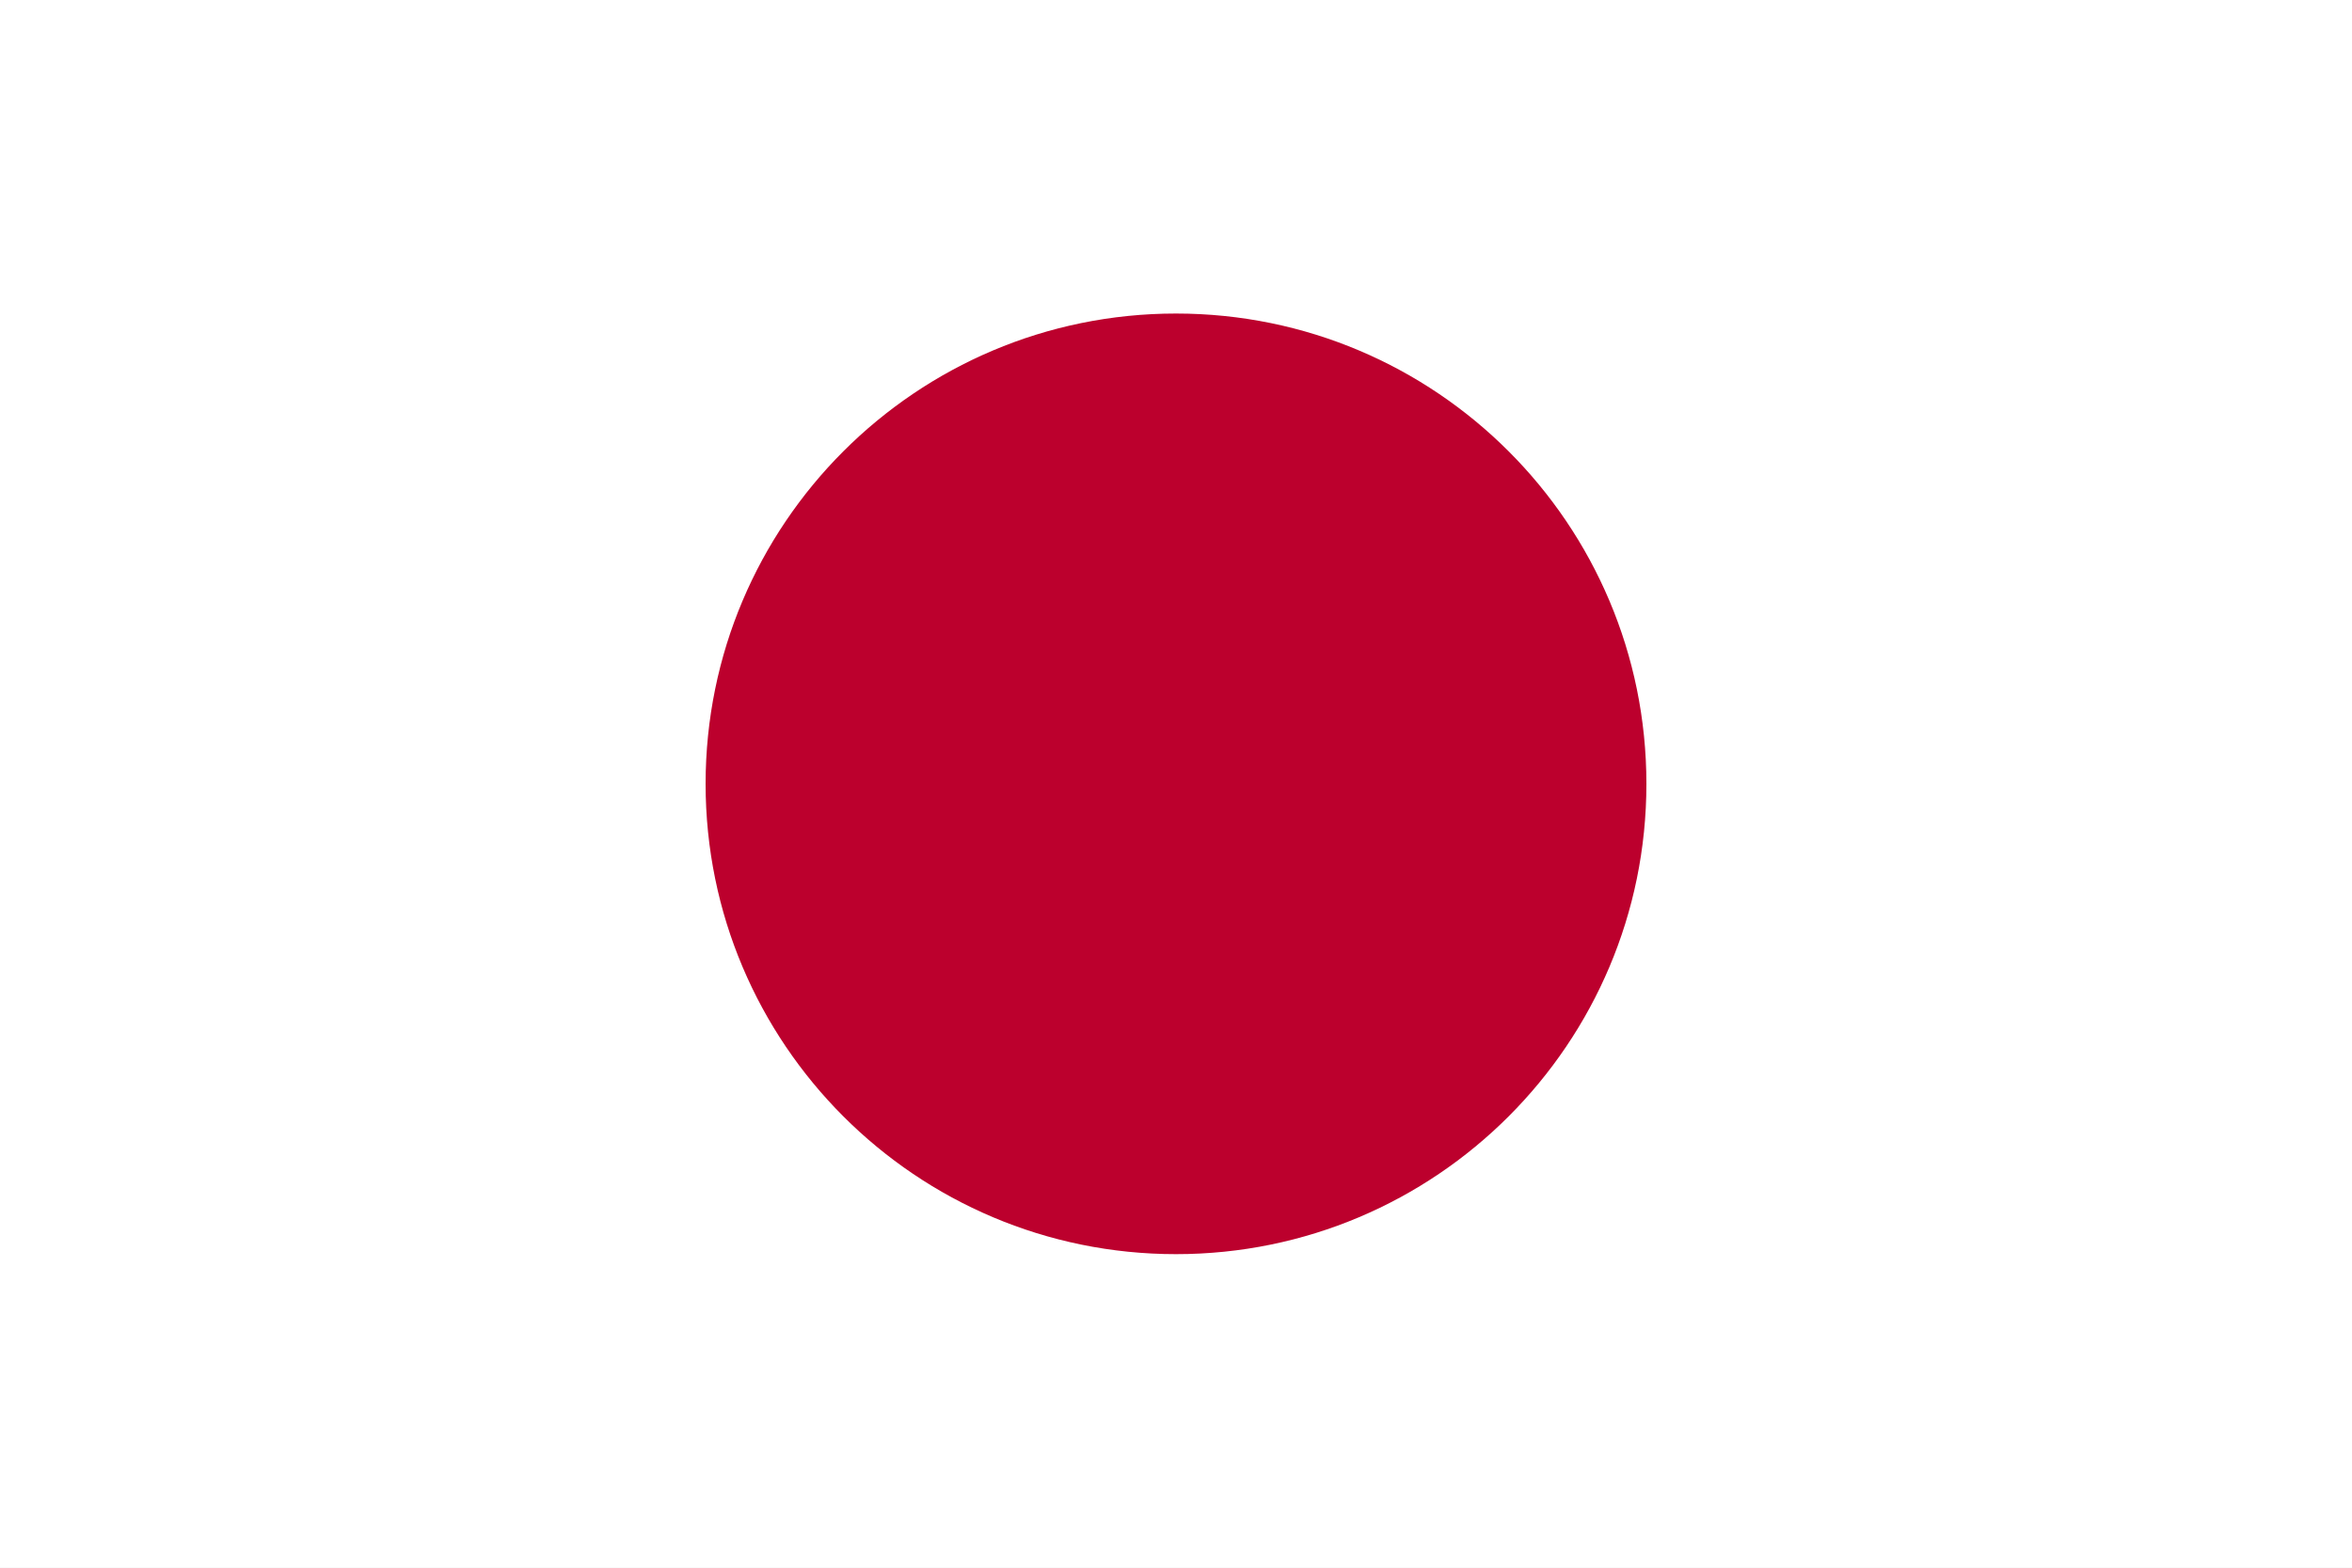
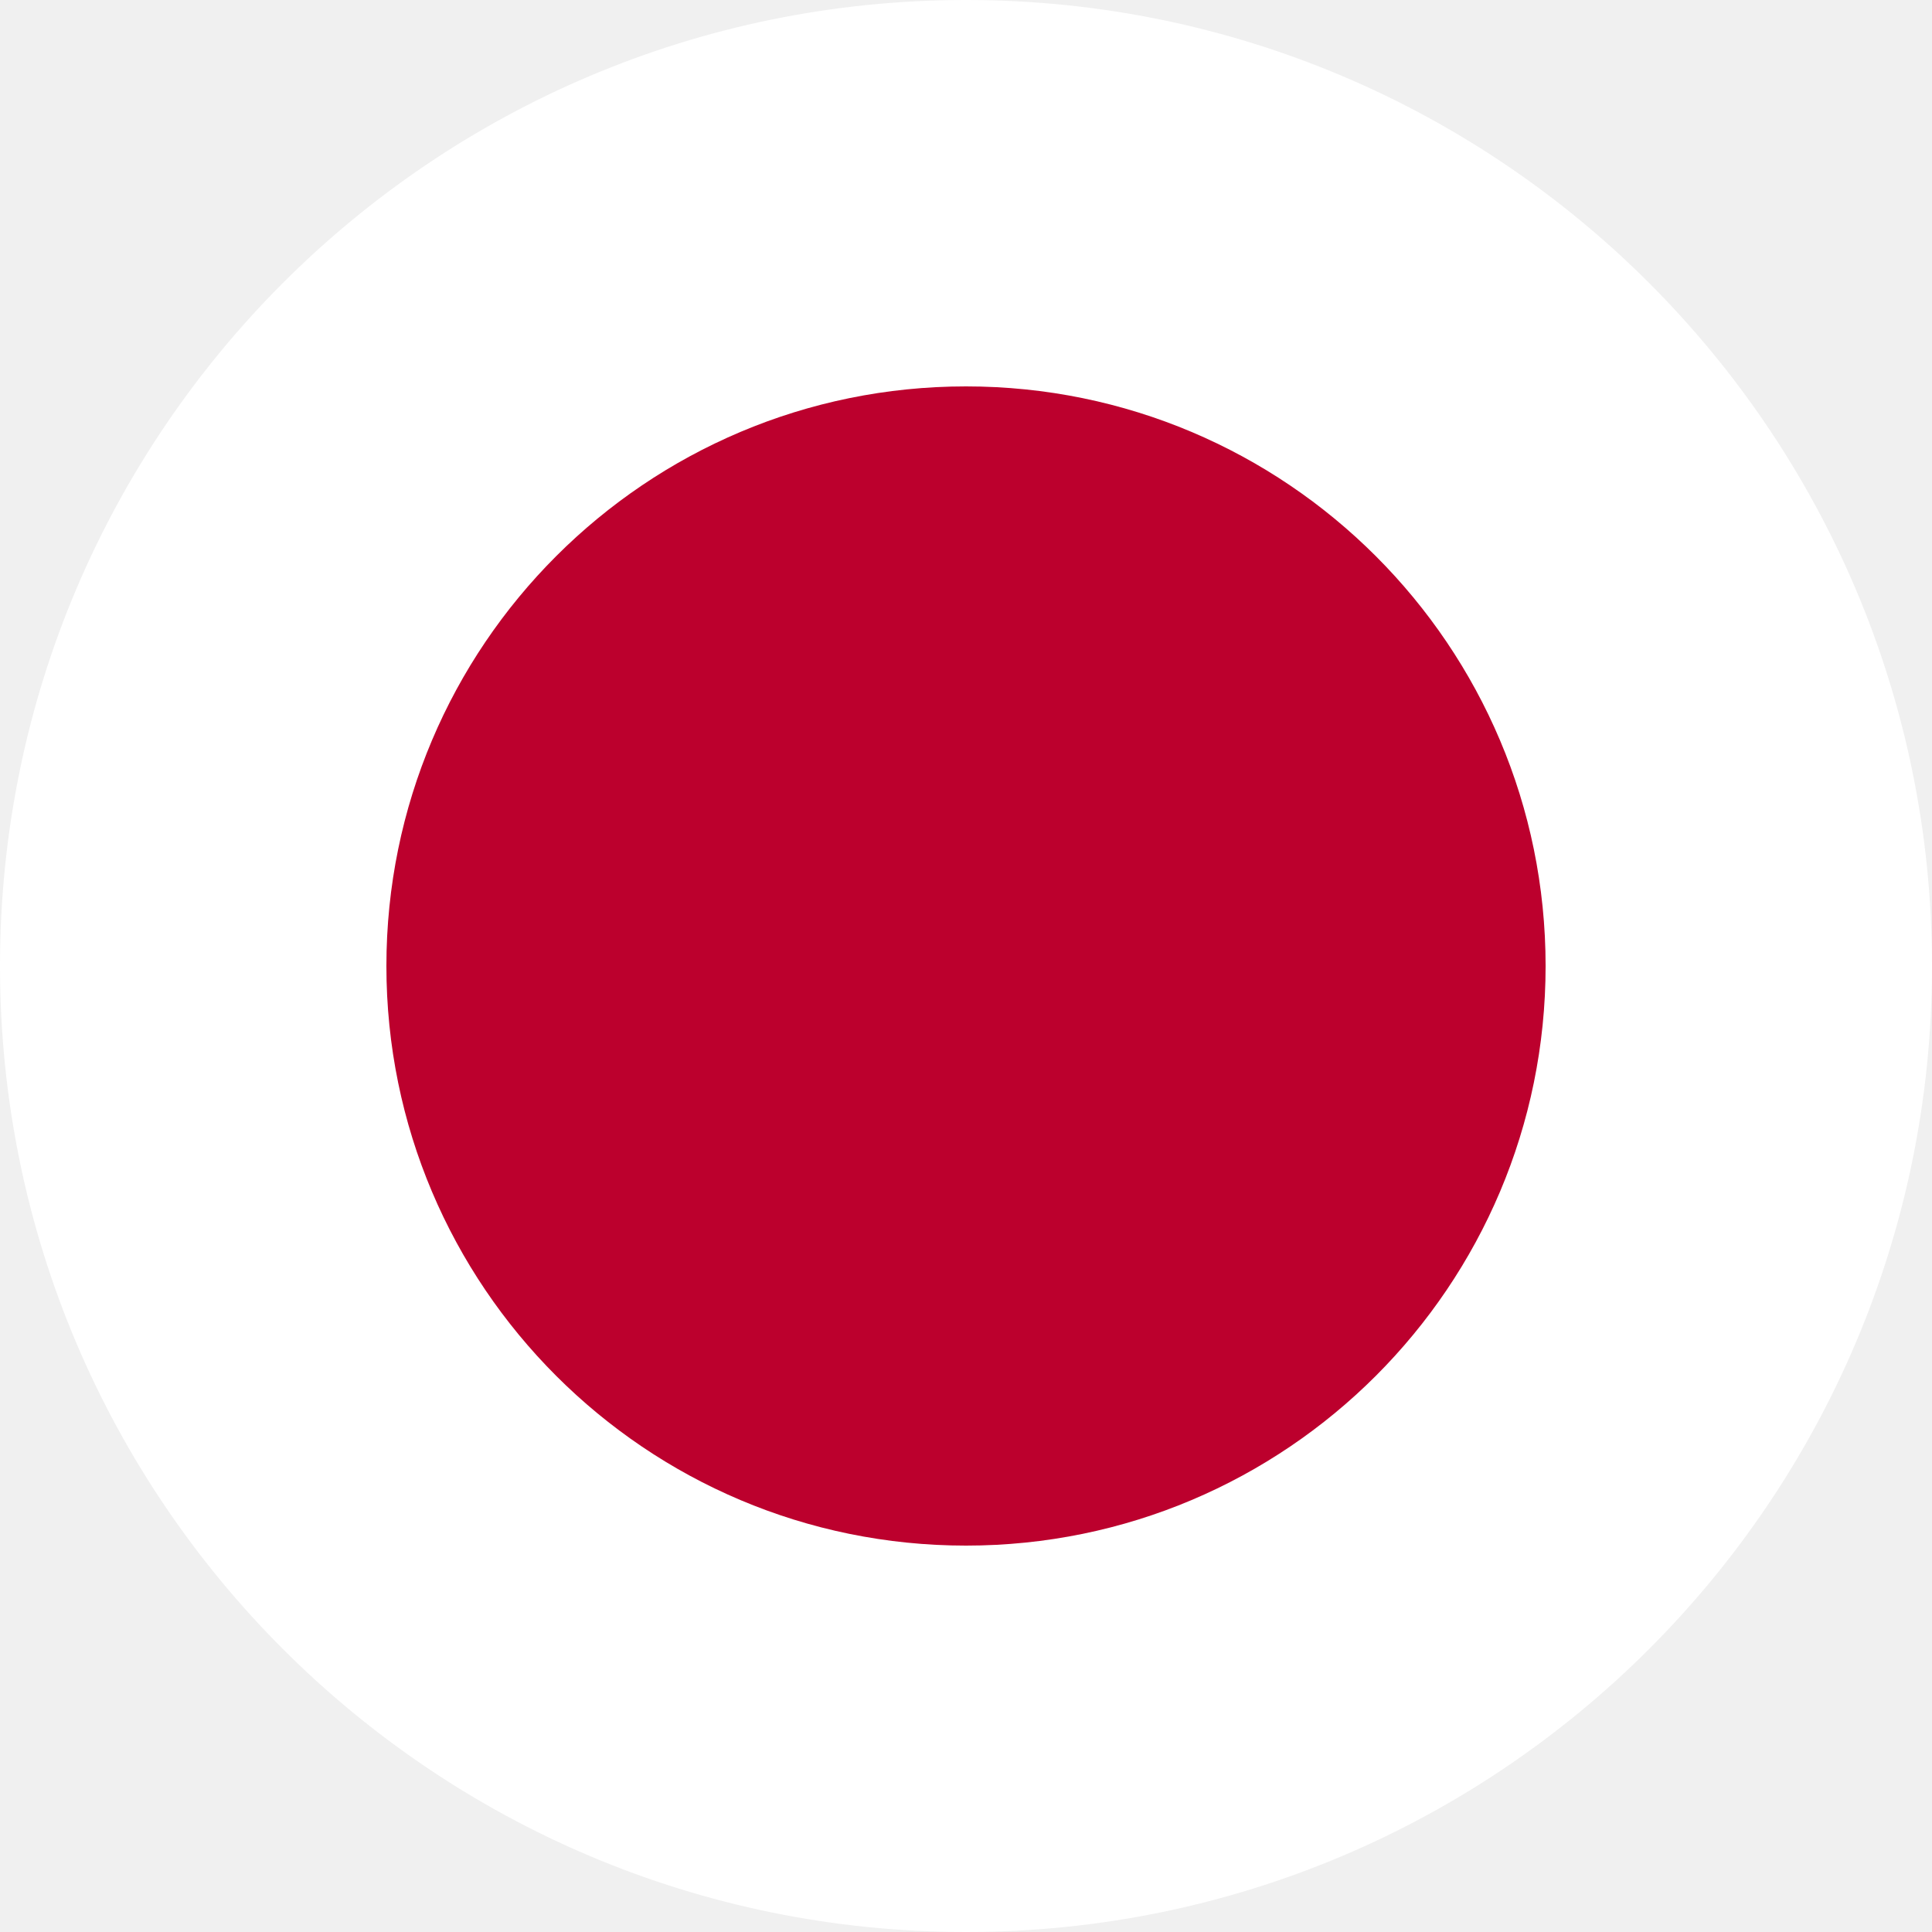
- <svg xmlns="http://www.w3.org/2000/svg" width="900" height="600">
-   <rect fill="#fff" height="600" width="900" />
-   <circle fill="#bc002d" cx="450" cy="300" r="180" />
+ <svg xmlns="http://www.w3.org/2000/svg" viewBox="0 0 100 100" data-rd-circle="1">
+   <defs>
+     <clipPath id="rd-c-japaosvg">
+       <circle cx="50" cy="50" r="50" />
+     </clipPath>
+   </defs>
+   <g clip-path="url(#rd-c-japaosvg)">
+     <svg viewBox="0 0 900 600" width="100" height="100" preserveAspectRatio="xMidYMid slice">
+       <rect fill="#fff" height="600" width="900" />
+       <circle fill="#bc002d" cx="450" cy="300" r="180" />
+     </svg>
+   </g>
</svg>
